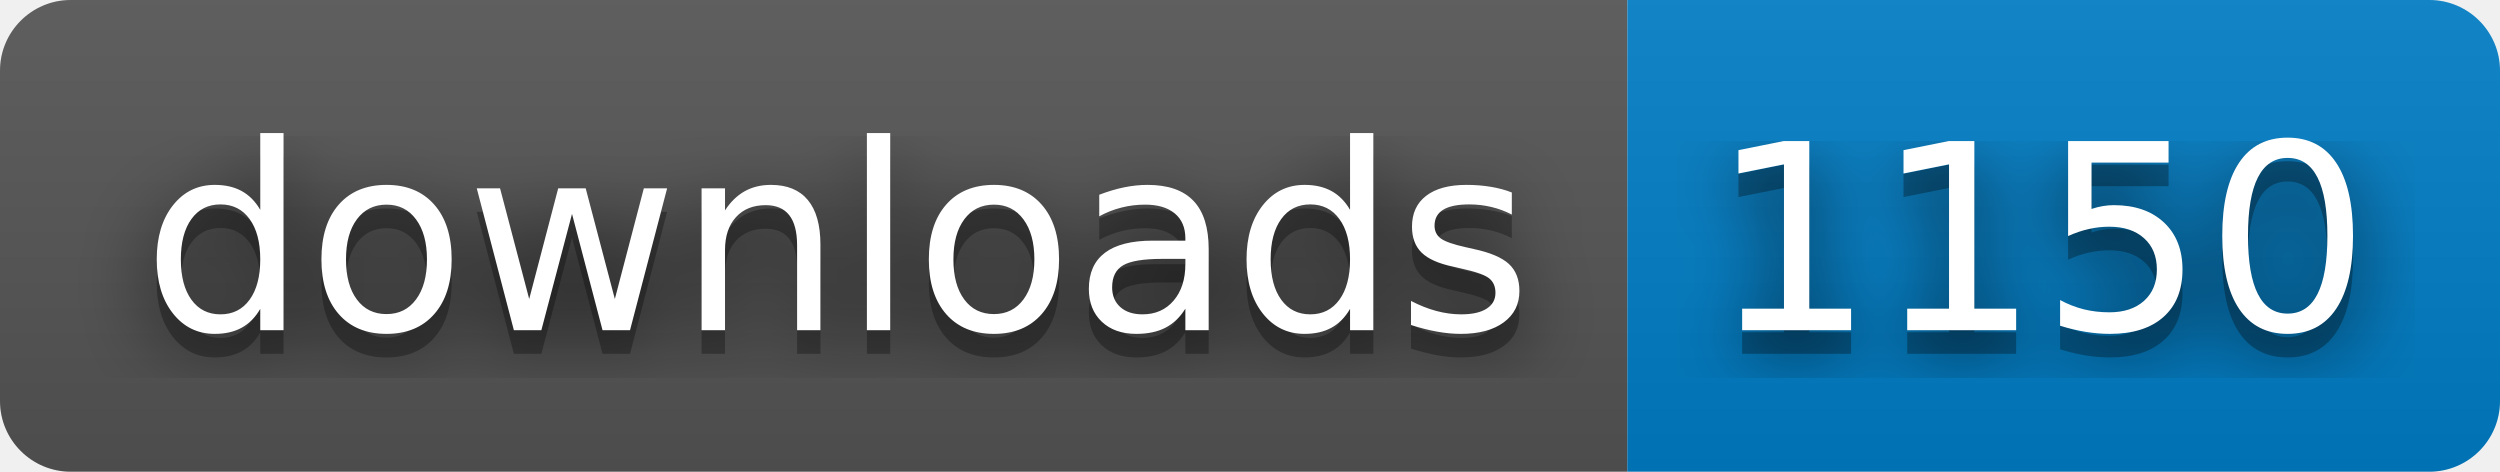
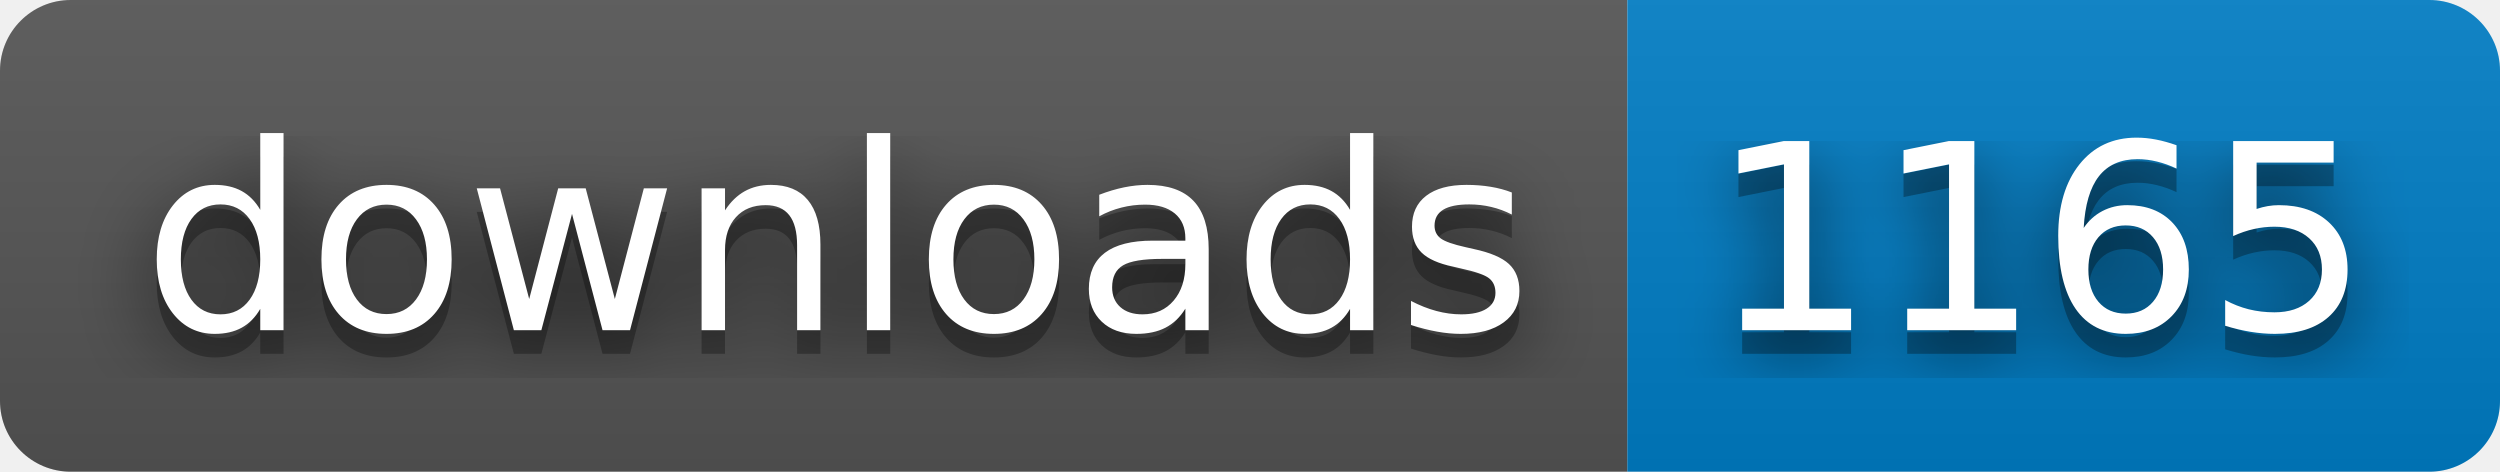
- <svg xmlns="http://www.w3.org/2000/svg" width="106" height="20" role="img" aria-label="downloads: 1150">
+ <svg xmlns="http://www.w3.org/2000/svg" width="106" height="20" role="img" aria-label="downloads: 1165">
  <filter id="blur">
    <feGaussianBlur stdDeviation="16" />
  </filter>
  <linearGradient id="s" x2="0" y2="100%">
    <stop offset="0" stop-color="#bbb" stop-opacity=".1" />
    <stop offset="1" stop-opacity=".1" />
  </linearGradient>
  <clipPath id="r">
    <rect width="106" height="20" rx="3" />
  </clipPath>
  <g clip-path="url(#r)">
    <rect width="69" height="20" fill="#555" />
    <rect x="69" width="37" height="20" fill="#007ec6" />
    <rect width="106" height="20" fill="url(#s)" />
  </g>
  <g fill="#fff" text-anchor="middle" font-family="Verdana,Geneva,DejaVu Sans,sans-serif" text-rendering="geometricPrecision" font-size="110">
    <g transform="scale(.1)">
      <g aria-hidden="true" fill="#010101">
        <text x="355" y="150" fill-opacity=".8" filter="url(#blur)" textLength="590">downloads</text>
        <text x="355" y="150" fill-opacity=".3" textLength="590">downloads</text>
      </g>
      <text x="355" y="140" textLength="590">downloads</text>
    </g>
    <g transform="scale(.1)">
      <g aria-hidden="true" fill="#010101">
-         <text x="865" y="150" fill-opacity=".8" filter="url(#blur)" textLength="270">1150</text>
-         <text x="865" y="150" fill-opacity=".3" textLength="270">1150</text>
+         <text x="865" y="150" fill-opacity=".8" filter="url(#blur)" textLength="270">1165</text>
+         <text x="865" y="150" fill-opacity=".3" textLength="270">1165</text>
      </g>
-       <text x="865" y="140" textLength="270">1150</text>
+       <text x="865" y="140" textLength="270">1165</text>
    </g>
  </g>
</svg>
